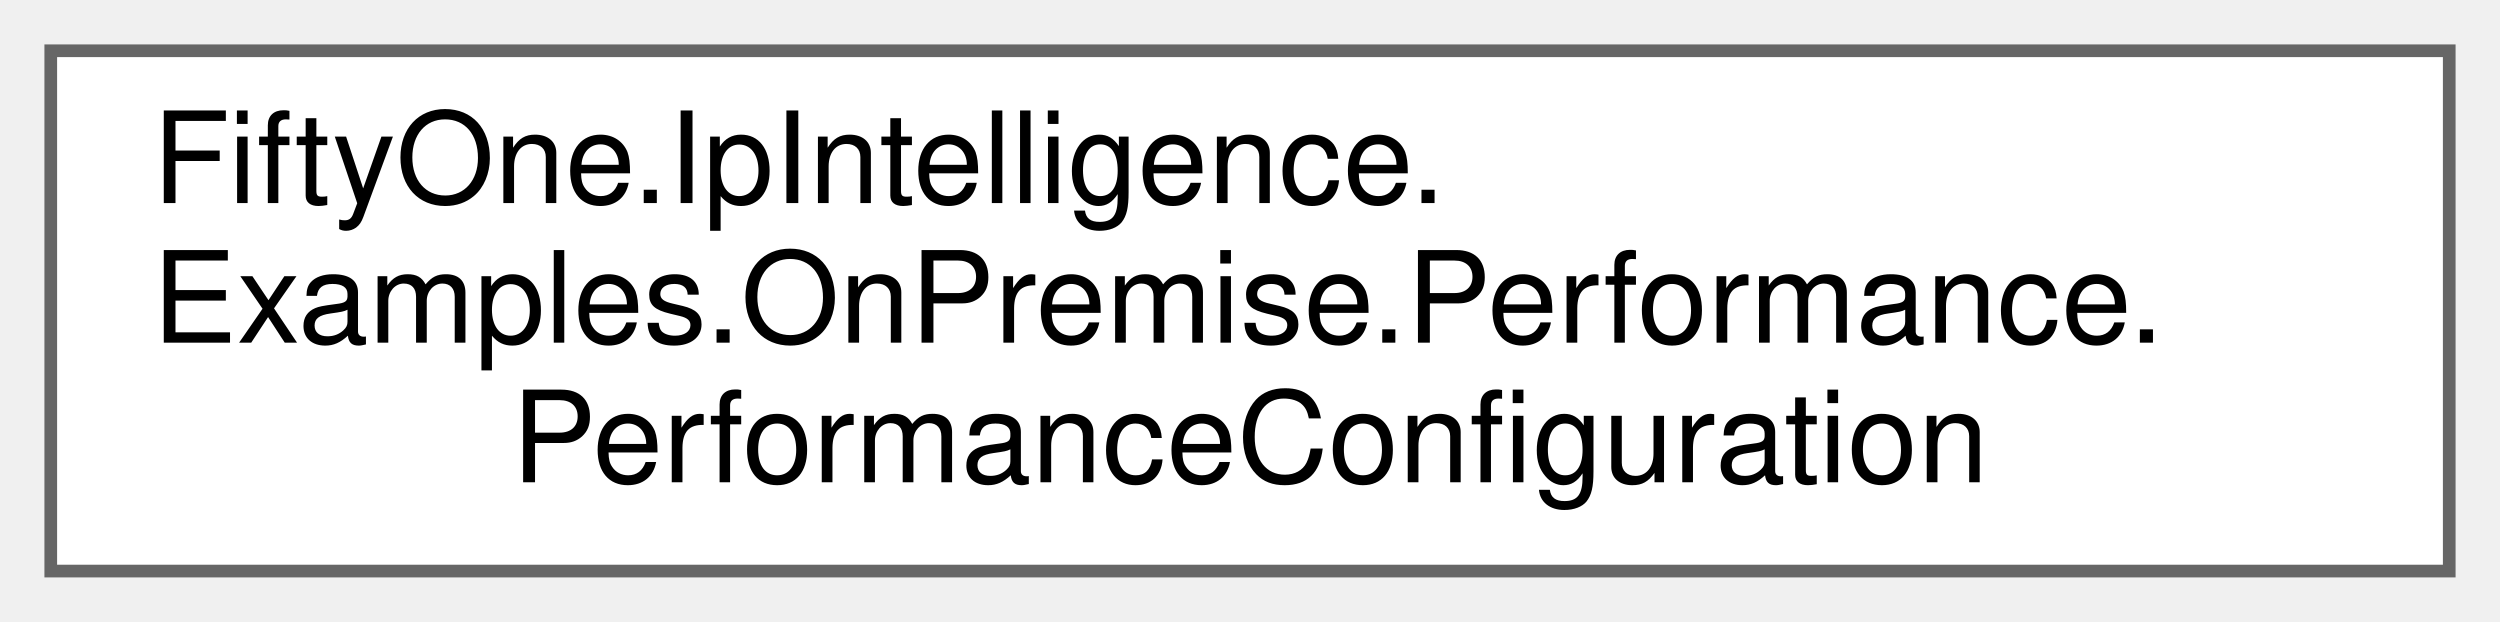
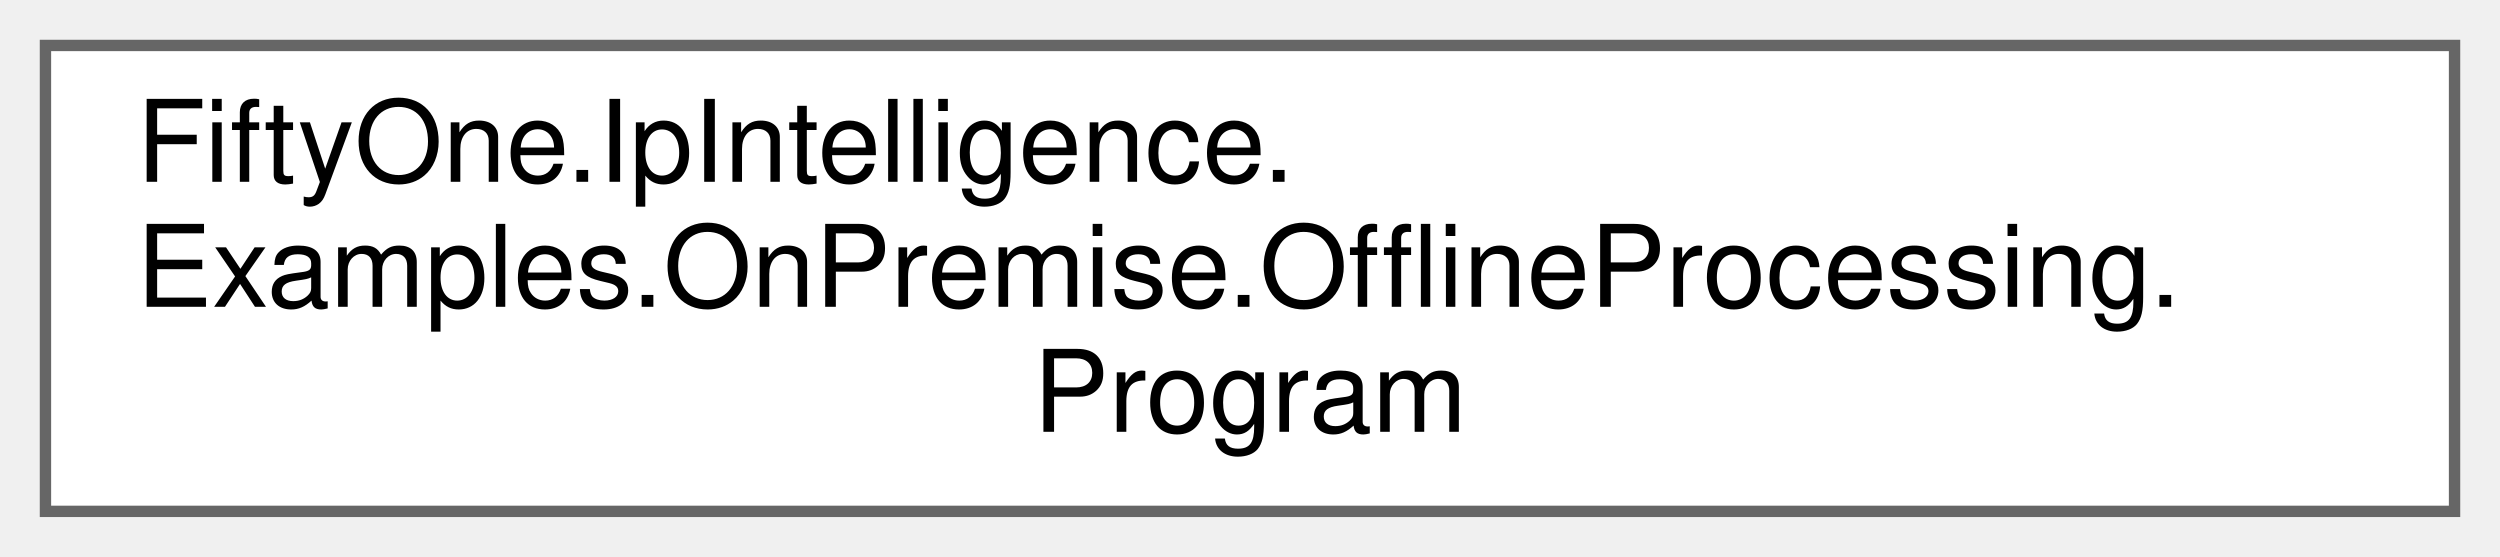
- <svg xmlns="http://www.w3.org/2000/svg" xmlns:xlink="http://www.w3.org/1999/xlink" width="197pt" height="49pt" viewBox="0.00 0.00 197.00 49.00">
+ <svg xmlns="http://www.w3.org/2000/svg" xmlns:xlink="http://www.w3.org/1999/xlink" width="220pt" height="49pt" viewBox="0.00 0.00 220.00 49.00">
  <g id="graph0" class="graph" transform="scale(1 1) rotate(0) translate(4 45)">
    <g id="Node000000" class="node">
      <g id="a_Node000000">
-         <a xlink:href="class_fifty_one_1_1_ip_intelligence_1_1_examples_1_1_on_premise_1_1_performance_1_1_performance_configuration.html" target="_top" xlink:title=" ">
-           <polygon fill="white" stroke="#666666" points="189,-41 0,-41 0,0 189,0 189,-41" />
+         <a xlink:href="class_fifty_one_1_1_ip_intelligence_1_1_examples_1_1_on_premise_1_1_offline_processing_1_1_program.html" target="_top" xlink:title=" ">
+           <polygon fill="white" stroke="#666666" points="212,-41 0,-41 0,0 212,0 212,-41" />
          <text text-anchor="start" x="8" y="-29" font-family="Helvetica,sans-Serif" font-size="10.00">FiftyOne.IpIntelligence.</text>
-           <text text-anchor="start" x="8" y="-18" font-family="Helvetica,sans-Serif" font-size="10.00">Examples.OnPremise.Performance.</text>
-           <text text-anchor="middle" x="94.5" y="-7" font-family="Helvetica,sans-Serif" font-size="10.00">PerformanceConfiguration</text>
+           <text text-anchor="start" x="8" y="-18" font-family="Helvetica,sans-Serif" font-size="10.00">Examples.OnPremise.OfflineProcessing.</text>
+           <text text-anchor="middle" x="106" y="-7" font-family="Helvetica,sans-Serif" font-size="10.00">Program</text>
        </a>
      </g>
    </g>
  </g>
</svg>
